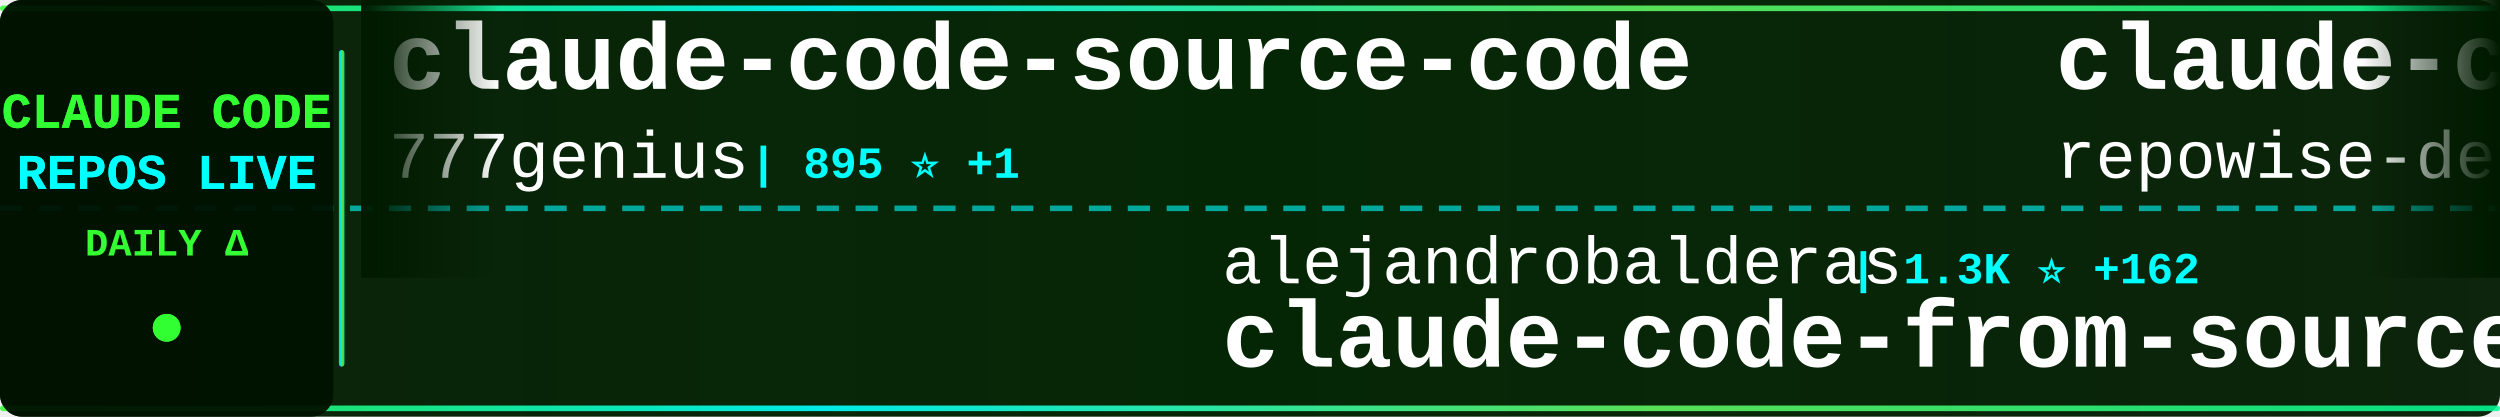
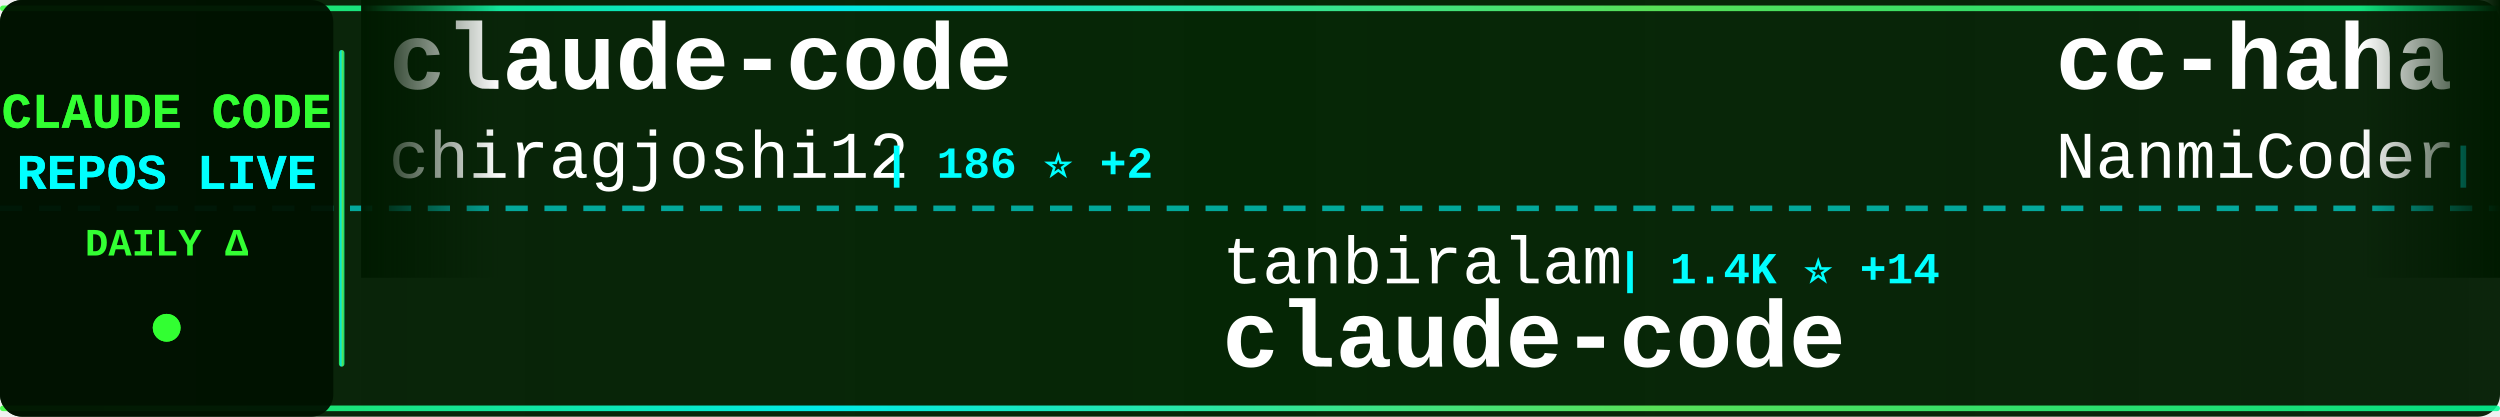
<svg xmlns="http://www.w3.org/2000/svg" width="900" height="150">
  <defs>
    <linearGradient id="tickerBg" x1="0%" y1="0%" x2="100%" y2="0%">
      <stop offset="0%" style="stop-color:#001a00;stop-opacity:0.95" />
      <stop offset="50%" style="stop-color:#002200;stop-opacity:0.98" />
      <stop offset="100%" style="stop-color:#001a00;stop-opacity:0.95" />
    </linearGradient>
    <linearGradient id="borderGrad" x1="0%" y1="0%" x2="100%" y2="0%">
      <stop offset="0%" style="stop-color:#33ff33;stop-opacity:0.85">
        <animate attributeName="stop-opacity" values="0.85;1;0.85" dur="2s" repeatCount="indefinite" />
      </stop>
      <stop offset="33%" style="stop-color:#00ffff;stop-opacity:0.9">
        <animate attributeName="stop-opacity" values="0.9;1;0.9" dur="2.2s" repeatCount="indefinite" />
      </stop>
      <stop offset="66%" style="stop-color:#66ff66;stop-opacity:0.85">
        <animate attributeName="stop-opacity" values="0.85;1;0.85" dur="1.8s" repeatCount="indefinite" />
      </stop>
      <stop offset="100%" style="stop-color:#00ff99;stop-opacity:0.85">
        <animate attributeName="stop-opacity" values="0.85;1;0.85" dur="2s" repeatCount="indefinite" />
      </stop>
    </linearGradient>
    <filter id="textGlow">
      <feGaussianBlur stdDeviation="0.1" result="coloredBlur" />
      <feMerge>
        <feMergeNode in="coloredBlur" />
        <feMergeNode in="SourceGraphic" />
      </feMerge>
    </filter>
    <filter id="metricGlow">
      <feGaussianBlur stdDeviation="0.2" result="coloredBlur" />
      <feMerge>
        <feMergeNode in="coloredBlur" />
        <feMergeNode in="SourceGraphic" />
      </feMerge>
    </filter>
    <linearGradient id="leftFade" x1="0%" y1="0%" x2="100%" y2="0%">
      <stop offset="0%" style="stop-color:#001a00;stop-opacity:1" />
      <stop offset="100%" style="stop-color:#001a00;stop-opacity:0" />
    </linearGradient>
    <linearGradient id="rightFade" x1="0%" y1="0%" x2="100%" y2="0%">
      <stop offset="0%" style="stop-color:#001a00;stop-opacity:0" />
      <stop offset="100%" style="stop-color:#001a00;stop-opacity:1" />
    </linearGradient>
  </defs>
  <rect width="900" height="150" fill="url(#tickerBg)" rx="8" />
  <rect x="0" y="2" width="900" height="2" fill="url(#borderGrad)" rx="1" />
  <rect x="0" y="146" width="900" height="2" fill="url(#borderGrad)" rx="1" />
  <line x1="0" y1="75" x2="900" y2="75" stroke="#00ffff" stroke-width="2" stroke-dasharray="8 6" opacity="0.6" />
  <rect x="0" y="0" width="120" height="150" fill="#001100" opacity="0.95" rx="8" />
  <text x="60" y="46" font-family="'Courier New', monospace" font-size="18" font-weight="bold" fill="#33ff33" text-anchor="middle" filter="url(#textGlow)">
    CLAUDE CODE
  </text>
  <text x="60" y="68" font-family="'Courier New', monospace" font-size="18" font-weight="bold" fill="#00ffff" text-anchor="middle" filter="url(#textGlow)">
    REPOS LIVE
  </text>
  <text x="60" y="92" font-family="'Courier New', monospace" font-size="14" font-weight="bold" fill="#33ff33" text-anchor="middle">
    DAILY Δ
  </text>
  <circle cx="60" cy="118" r="5" fill="#33ff33" filter="url(#metricGlow)">
    <animate attributeName="r" values="4;6;4" dur="1.5s" repeatCount="indefinite" />
    <animate attributeName="opacity" values="0.6;1;0.6" dur="1.5s" repeatCount="indefinite" />
  </circle>
  <rect x="122" y="18" width="2" height="114" fill="url(#borderGrad)" rx="1" />
  <clipPath id="tickerClip">
    <rect x="130" y="0" width="770" height="150" />
  </clipPath>
  <g clip-path="url(#tickerClip)">
    <g id="tickerItems">
      <animateTransform attributeName="transform" attributeType="XML" type="translate" from="0 0" to="-3000 0" dur="54s" repeatCount="indefinite" />
      <g transform="translate(0, 0)">
-         <text x="140" y="32" font-family="'Courier New', monospace" font-size="34" font-weight="bold" fill="#ffffff">claude-code-source-code</text>
-         <text x="140" y="64" font-family="'Courier New', monospace" font-size="24" font-weight="normal" fill="#ffffff" opacity="1.0">777genius</text>
-         <text x="270" y="64" font-family="'Courier New', monospace" font-size="16" font-weight="bold" fill="#00ffff"> | 895 ⭐ +1</text>
+         <text x="140" y="32" font-family="'Courier New', monospace" font-size="34" font-weight="bold" fill="#ffffff">claude-code</text>
+         <text x="140" y="64" font-family="'Courier New', monospace" font-size="24" font-weight="normal" fill="#ffffff" opacity="1.0">chiragjoshi12</text>
+         <text x="318" y="64" font-family="'Courier New', monospace" font-size="16" font-weight="bold" fill="#00ffff"> | 186 ⭐ +2</text>
      </g>
      <g transform="translate(300, 0)">
-         <text x="140" y="102" font-family="'Courier New', monospace" font-size="24" font-weight="normal" fill="#ffffff" opacity="1.0">alejandrobalderas</text>
-         <text x="366" y="102" font-family="'Courier New', monospace" font-size="16" font-weight="bold" fill="#00ffff"> | 1.3K ⭐ +162</text>
-         <text x="140" y="132" font-family="'Courier New', monospace" font-size="34" font-weight="bold" fill="#ffffff">claude-code-from-source</text>
+         <text x="140" y="102" font-family="'Courier New', monospace" font-size="24" font-weight="normal" fill="#ffffff" opacity="1.0">tanbiralam</text>
+         <text x="282" y="102" font-family="'Courier New', monospace" font-size="16" font-weight="bold" fill="#00ffff"> | 1.4K ⭐ +14</text>
+         <text x="140" y="132" font-family="'Courier New', monospace" font-size="34" font-weight="bold" fill="#ffffff">claude-code</text>
      </g>
      <g transform="translate(600, 0)">
-         <text x="140" y="32" font-family="'Courier New', monospace" font-size="34" font-weight="bold" fill="#ffffff">claude-code-prompts</text>
-         <text x="140" y="64" font-family="'Courier New', monospace" font-size="24" font-weight="normal" fill="#ffffff" opacity="1.0">repowise-dev</text>
-         <text x="306" y="64" font-family="'Courier New', monospace" font-size="16" font-weight="bold" fill="#00ffff"> | 931 ⭐ +9</text>
+         <text x="140" y="32" font-family="'Courier New', monospace" font-size="34" font-weight="bold" fill="#ffffff">cc-haha</text>
+         <text x="140" y="64" font-family="'Courier New', monospace" font-size="24" font-weight="normal" fill="#ffffff" opacity="1.0">NanmiCoder</text>
+         <text x="282" y="64" font-family="'Courier New', monospace" font-size="16" font-weight="bold" fill="#00ffff"> | 5.9K ⭐ +66</text>
      </g>
      <g transform="translate(900, 0)">
-         <text x="140" y="102" font-family="'Courier New', monospace" font-size="24" font-weight="normal" fill="#ffffff" opacity="1.0">claude-code-best</text>
-         <text x="354" y="102" font-family="'Courier New', monospace" font-size="16" font-weight="bold" fill="#00ffff"> | 15.7K ⭐ +156</text>
-         <text x="140" y="132" font-family="'Courier New', monospace" font-size="34" font-weight="bold" fill="#ffffff">claude-code</text>
+         <text x="140" y="102" font-family="'Courier New', monospace" font-size="24" font-weight="normal" fill="#ffffff" opacity="1.0">Pimzino</text>
+         <text x="246" y="102" font-family="'Courier New', monospace" font-size="16" font-weight="bold" fill="#00ffff"> | 3.6K ⭐ +2</text>
+         <text x="140" y="132" font-family="'Courier New', monospace" font-size="34" font-weight="bold" fill="#ffffff">claude-code-spec-workflo...</text>
      </g>
      <g transform="translate(1200, 0)">
-         <text x="140" y="32" font-family="'Courier New', monospace" font-size="34" font-weight="bold" fill="#ffffff">claude-code</text>
-         <text x="140" y="64" font-family="'Courier New', monospace" font-size="24" font-weight="normal" fill="#ffffff" opacity="1.0">yasasbanukaofficial</text>
-         <text x="390" y="64" font-family="'Courier New', monospace" font-size="16" font-weight="bold" fill="#00ffff"> | 2.4K ⭐ +93</text>
+         <text x="140" y="32" font-family="'Courier New', monospace" font-size="34" font-weight="bold" fill="#ffffff">free-claude-code</text>
+         <text x="140" y="64" font-family="'Courier New', monospace" font-size="24" font-weight="normal" fill="#ffffff" opacity="1.0">Alishahryar1</text>
+         <text x="306" y="64" font-family="'Courier New', monospace" font-size="16" font-weight="bold" fill="#00ffff"> | 1.9K ⭐ +18</text>
      </g>
      <g transform="translate(1500, 0)">
-         <text x="140" y="102" font-family="'Courier New', monospace" font-size="24" font-weight="normal" fill="#ffffff" opacity="1.0">Piebald-AI</text>
-         <text x="282" y="102" font-family="'Courier New', monospace" font-size="16" font-weight="bold" fill="#00ffff"> | 8.7K ⭐ +52</text>
-         <text x="140" y="132" font-family="'Courier New', monospace" font-size="34" font-weight="bold" fill="#ffffff">claude-code-system-promp...</text>
+         <text x="140" y="102" font-family="'Courier New', monospace" font-size="24" font-weight="normal" fill="#ffffff" opacity="1.0">qwibitai</text>
+         <text x="258" y="102" font-family="'Courier New', monospace" font-size="16" font-weight="bold" fill="#00ffff"> | 27.2K ⭐ +58</text>
+         <text x="140" y="132" font-family="'Courier New', monospace" font-size="34" font-weight="bold" fill="#ffffff">nanoclaw</text>
      </g>
      <g transform="translate(1800, 0)">
-         <text x="140" y="32" font-family="'Courier New', monospace" font-size="34" font-weight="bold" fill="#ffffff">claude-code-from-scratch</text>
-         <text x="140" y="64" font-family="'Courier New', monospace" font-size="24" font-weight="normal" fill="#ffffff" opacity="1.0">Windy3f3f3f3f</text>
-         <text x="318" y="64" font-family="'Courier New', monospace" font-size="16" font-weight="bold" fill="#00ffff"> | 890 ⭐ +14</text>
+         <text x="140" y="32" font-family="'Courier New', monospace" font-size="34" font-weight="bold" fill="#ffffff">ClaudeCode</text>
+         <text x="140" y="64" font-family="'Courier New', monospace" font-size="24" font-weight="normal" fill="#ffffff" opacity="1.0">guanshan</text>
+         <text x="258" y="64" font-family="'Courier New', monospace" font-size="16" font-weight="bold" fill="#00ffff"> | 55 ⭐ +1</text>
      </g>
      <g transform="translate(2100, 0)">
-         <text x="140" y="102" font-family="'Courier New', monospace" font-size="24" font-weight="normal" fill="#ffffff" opacity="1.0">codeaashu</text>
-         <text x="270" y="102" font-family="'Courier New', monospace" font-size="16" font-weight="bold" fill="#00ffff"> | 2.0K ⭐ +31</text>
+         <text x="140" y="102" font-family="'Courier New', monospace" font-size="24" font-weight="normal" fill="#ffffff" opacity="1.0">alex000kim</text>
+         <text x="282" y="102" font-family="'Courier New', monospace" font-size="16" font-weight="bold" fill="#00ffff"> | 212 ⭐ +2</text>
        <text x="140" y="132" font-family="'Courier New', monospace" font-size="34" font-weight="bold" fill="#ffffff">claude-code</text>
      </g>
      <g transform="translate(2400, 0)">
-         <text x="140" y="32" font-family="'Courier New', monospace" font-size="34" font-weight="bold" fill="#ffffff">claude-code-book</text>
-         <text x="140" y="64" font-family="'Courier New', monospace" font-size="24" font-weight="normal" fill="#ffffff" opacity="1.0">lintsinghua</text>
-         <text x="294" y="64" font-family="'Courier New', monospace" font-size="16" font-weight="bold" fill="#00ffff"> | 2.6K ⭐ +49</text>
+         <text x="140" y="32" font-family="'Courier New', monospace" font-size="34" font-weight="bold" fill="#ffffff">claude-code</text>
+         <text x="140" y="64" font-family="'Courier New', monospace" font-size="24" font-weight="normal" fill="#ffffff" opacity="1.0">VineeTagarwaL-code</text>
+         <text x="378" y="64" font-family="'Courier New', monospace" font-size="16" font-weight="bold" fill="#00ffff"> | 271 ⭐ +1</text>
      </g>
      <g transform="translate(2700, 0)">
-         <text x="140" y="102" font-family="'Courier New', monospace" font-size="24" font-weight="normal" fill="#ffffff" opacity="1.0">centminmod</text>
-         <text x="282" y="102" font-family="'Courier New', monospace" font-size="16" font-weight="bold" fill="#00ffff"> | 2.2K ⭐ +4</text>
-         <text x="140" y="132" font-family="'Courier New', monospace" font-size="34" font-weight="bold" fill="#ffffff">my-claude-code-setup</text>
+         <text x="140" y="102" font-family="'Courier New', monospace" font-size="24" font-weight="normal" fill="#ffffff" opacity="1.0">isboyjc</text>
+         <text x="246" y="102" font-family="'Courier New', monospace" font-size="16" font-weight="bold" fill="#00ffff"> | 146 ⭐</text>
+         <text x="140" y="132" font-family="'Courier New', monospace" font-size="34" font-weight="bold" fill="#ffffff">claude-code</text>
      </g>
      <g transform="translate(3000, 0)">
-         <text x="140" y="32" font-family="'Courier New', monospace" font-size="34" font-weight="bold" fill="#ffffff">claude-code-source-code</text>
-         <text x="140" y="64" font-family="'Courier New', monospace" font-size="24" font-weight="normal" fill="#ffffff" opacity="1.0">777genius</text>
-         <text x="270" y="64" font-family="'Courier New', monospace" font-size="16" font-weight="bold" fill="#00ffff"> | 895 ⭐ +1</text>
+         <text x="140" y="32" font-family="'Courier New', monospace" font-size="34" font-weight="bold" fill="#ffffff">claude-code</text>
+         <text x="140" y="64" font-family="'Courier New', monospace" font-size="24" font-weight="normal" fill="#ffffff" opacity="1.0">chiragjoshi12</text>
+         <text x="318" y="64" font-family="'Courier New', monospace" font-size="16" font-weight="bold" fill="#00ffff"> | 186 ⭐ +2</text>
      </g>
      <g transform="translate(3300, 0)">
-         <text x="140" y="102" font-family="'Courier New', monospace" font-size="24" font-weight="normal" fill="#ffffff" opacity="1.0">alejandrobalderas</text>
-         <text x="366" y="102" font-family="'Courier New', monospace" font-size="16" font-weight="bold" fill="#00ffff"> | 1.3K ⭐ +162</text>
-         <text x="140" y="132" font-family="'Courier New', monospace" font-size="34" font-weight="bold" fill="#ffffff">claude-code-from-source</text>
+         <text x="140" y="102" font-family="'Courier New', monospace" font-size="24" font-weight="normal" fill="#ffffff" opacity="1.0">tanbiralam</text>
+         <text x="282" y="102" font-family="'Courier New', monospace" font-size="16" font-weight="bold" fill="#00ffff"> | 1.4K ⭐ +14</text>
+         <text x="140" y="132" font-family="'Courier New', monospace" font-size="34" font-weight="bold" fill="#ffffff">claude-code</text>
      </g>
      <g transform="translate(3600, 0)">
-         <text x="140" y="32" font-family="'Courier New', monospace" font-size="34" font-weight="bold" fill="#ffffff">claude-code-prompts</text>
-         <text x="140" y="64" font-family="'Courier New', monospace" font-size="24" font-weight="normal" fill="#ffffff" opacity="1.0">repowise-dev</text>
-         <text x="306" y="64" font-family="'Courier New', monospace" font-size="16" font-weight="bold" fill="#00ffff"> | 931 ⭐ +9</text>
+         <text x="140" y="32" font-family="'Courier New', monospace" font-size="34" font-weight="bold" fill="#ffffff">cc-haha</text>
+         <text x="140" y="64" font-family="'Courier New', monospace" font-size="24" font-weight="normal" fill="#ffffff" opacity="1.0">NanmiCoder</text>
+         <text x="282" y="64" font-family="'Courier New', monospace" font-size="16" font-weight="bold" fill="#00ffff"> | 5.9K ⭐ +66</text>
      </g>
      <g transform="translate(3900, 0)">
-         <text x="140" y="102" font-family="'Courier New', monospace" font-size="24" font-weight="normal" fill="#ffffff" opacity="1.0">claude-code-best</text>
-         <text x="354" y="102" font-family="'Courier New', monospace" font-size="16" font-weight="bold" fill="#00ffff"> | 15.7K ⭐ +156</text>
-         <text x="140" y="132" font-family="'Courier New', monospace" font-size="34" font-weight="bold" fill="#ffffff">claude-code</text>
+         <text x="140" y="102" font-family="'Courier New', monospace" font-size="24" font-weight="normal" fill="#ffffff" opacity="1.0">Pimzino</text>
+         <text x="246" y="102" font-family="'Courier New', monospace" font-size="16" font-weight="bold" fill="#00ffff"> | 3.6K ⭐ +2</text>
+         <text x="140" y="132" font-family="'Courier New', monospace" font-size="34" font-weight="bold" fill="#ffffff">claude-code-spec-workflo...</text>
      </g>
    </g>
  </g>
  <rect x="130" y="0" width="50" height="100" fill="url(#leftFade)" />
  <rect x="850" y="0" width="50" height="100" fill="url(#rightFade)" />
</svg>
